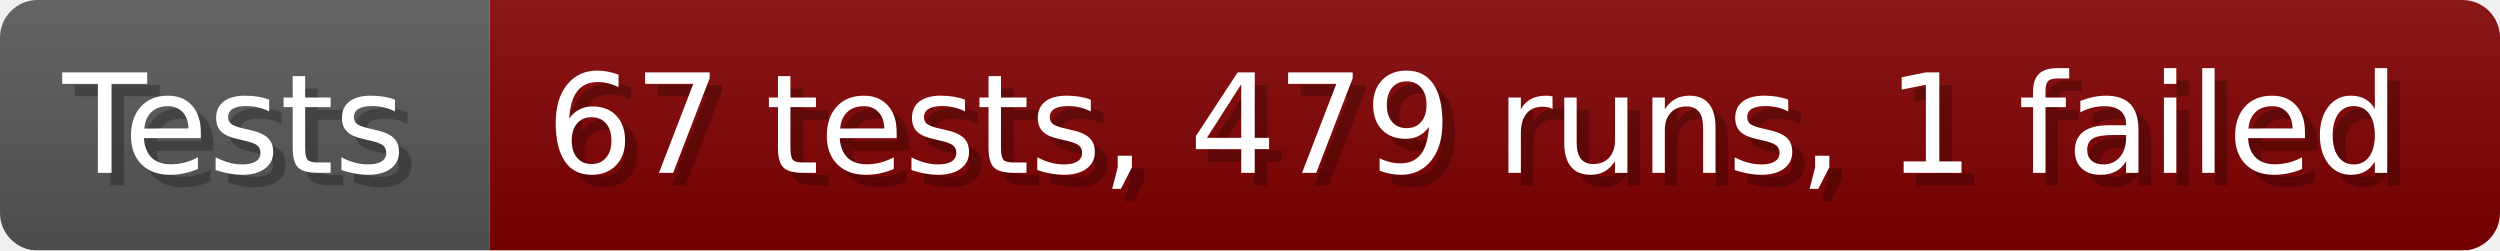
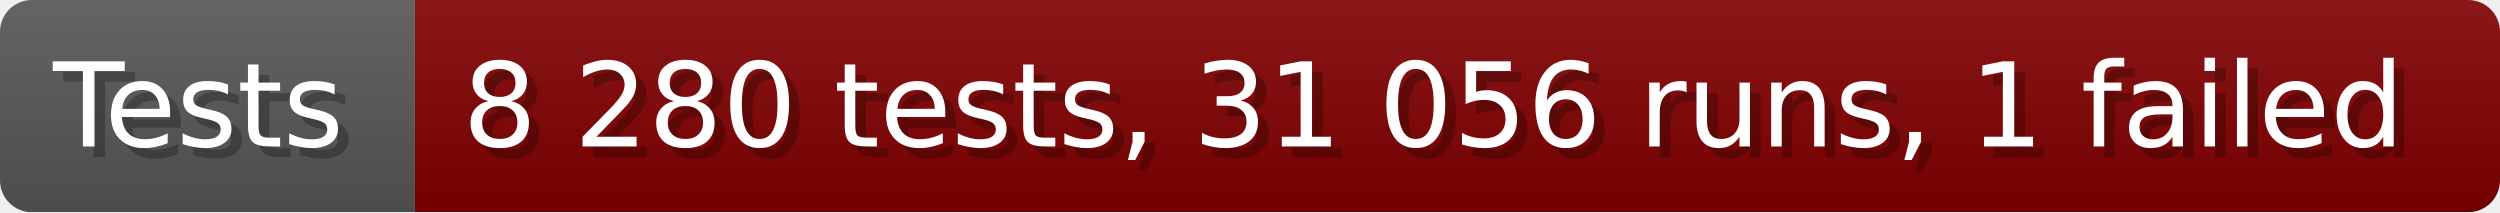
- <svg xmlns="http://www.w3.org/2000/svg" width="199.6" height="20" viewBox="0 0 1996 200" role="img" aria-label="Tests: 67 tests, 479 runs, 1 failed">
+ <svg xmlns="http://www.w3.org/2000/svg" width="235.6" height="20" viewBox="0 0 2356 200" role="img" aria-label="Tests: 8 280 tests, 31 056 runs, 1 failed">
  <linearGradient id="a" x2="0" y2="100%">
    <stop offset="0" stop-opacity=".1" stop-color="#EEE" />
    <stop offset="1" stop-opacity=".1" />
  </linearGradient>
  <mask id="m">
-     <rect width="1996" height="200" rx="30" fill="#FFF" />
+     <rect width="2356" height="200" rx="30" fill="#FFF" />
  </mask>
  <g mask="url(#m)">
    <rect width="391" height="200" fill="#555" />
-     <rect width="1605" height="200" fill="#800000" x="391" />
-     <rect width="1996" height="200" fill="url(#a)" />
+     <rect width="1965" height="200" fill="#800000" x="391" />
+     <rect width="2356" height="200" fill="url(#a)" />
  </g>
  <g aria-hidden="true" fill="#fff" text-anchor="start" font-family="Verdana,DejaVu Sans,sans-serif" font-size="110">
    <text x="60" y="148" textLength="291" fill="#000" opacity="0.25">Tests</text>
    <text x="50" y="138" textLength="291">Tests</text>
-     <text x="446" y="148" textLength="1505" fill="#000" opacity="0.25">67 tests, 479 runs, 1 failed</text>
-     <text x="436" y="138" textLength="1505">67 tests, 479 runs, 1 failed</text>
+     <text x="446" y="148" textLength="1865" fill="#000" opacity="0.25">8 280 tests, 31 056 runs, 1 failed</text>
+     <text x="436" y="138" textLength="1865">8 280 tests, 31 056 runs, 1 failed</text>
  </g>
</svg>
